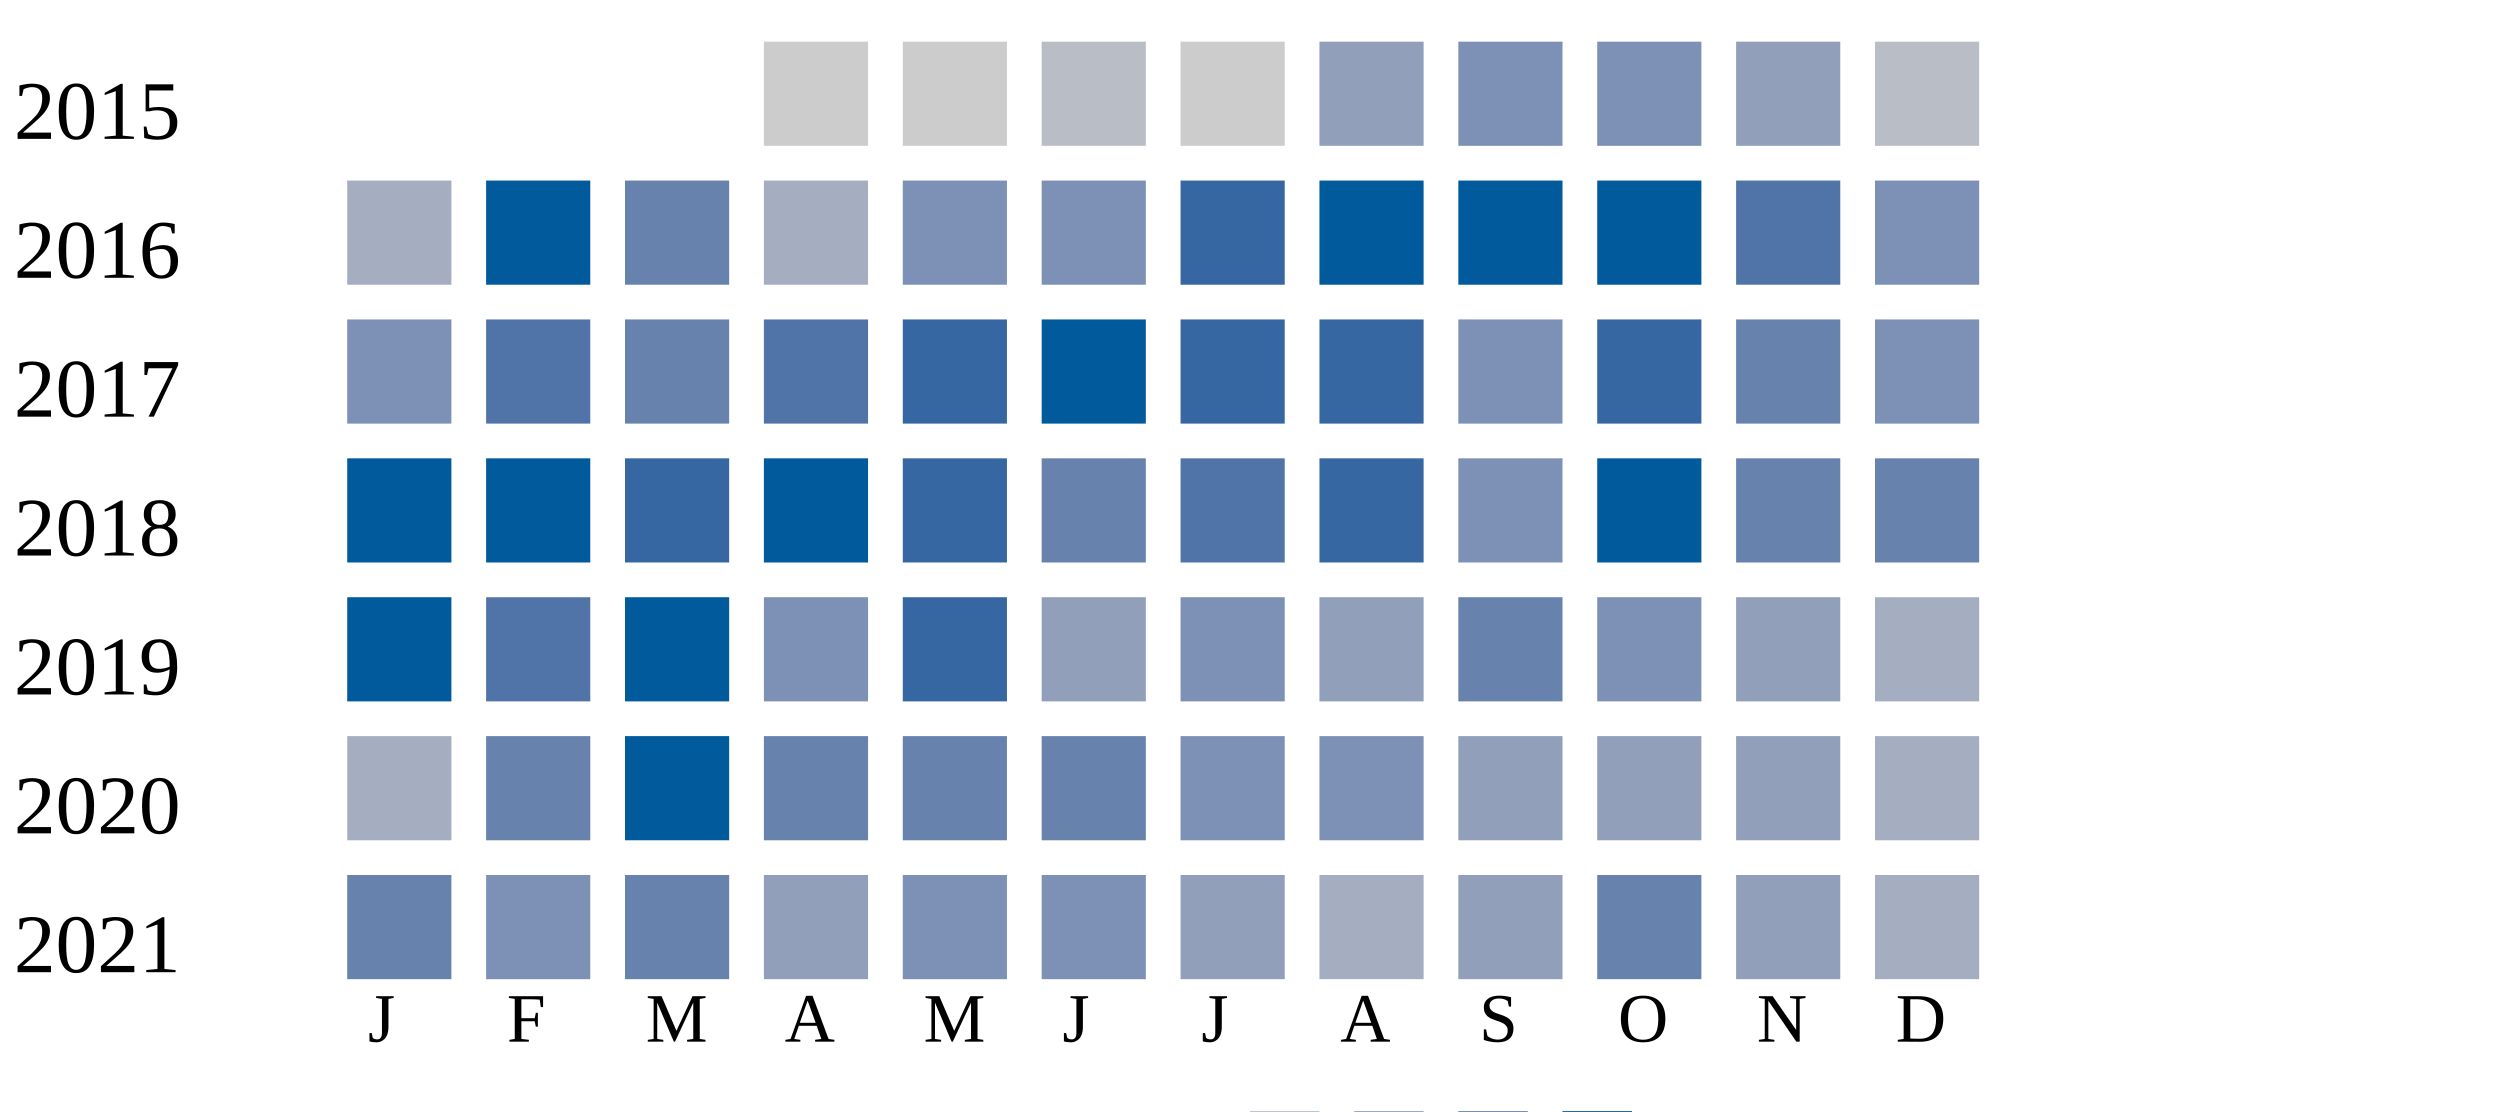
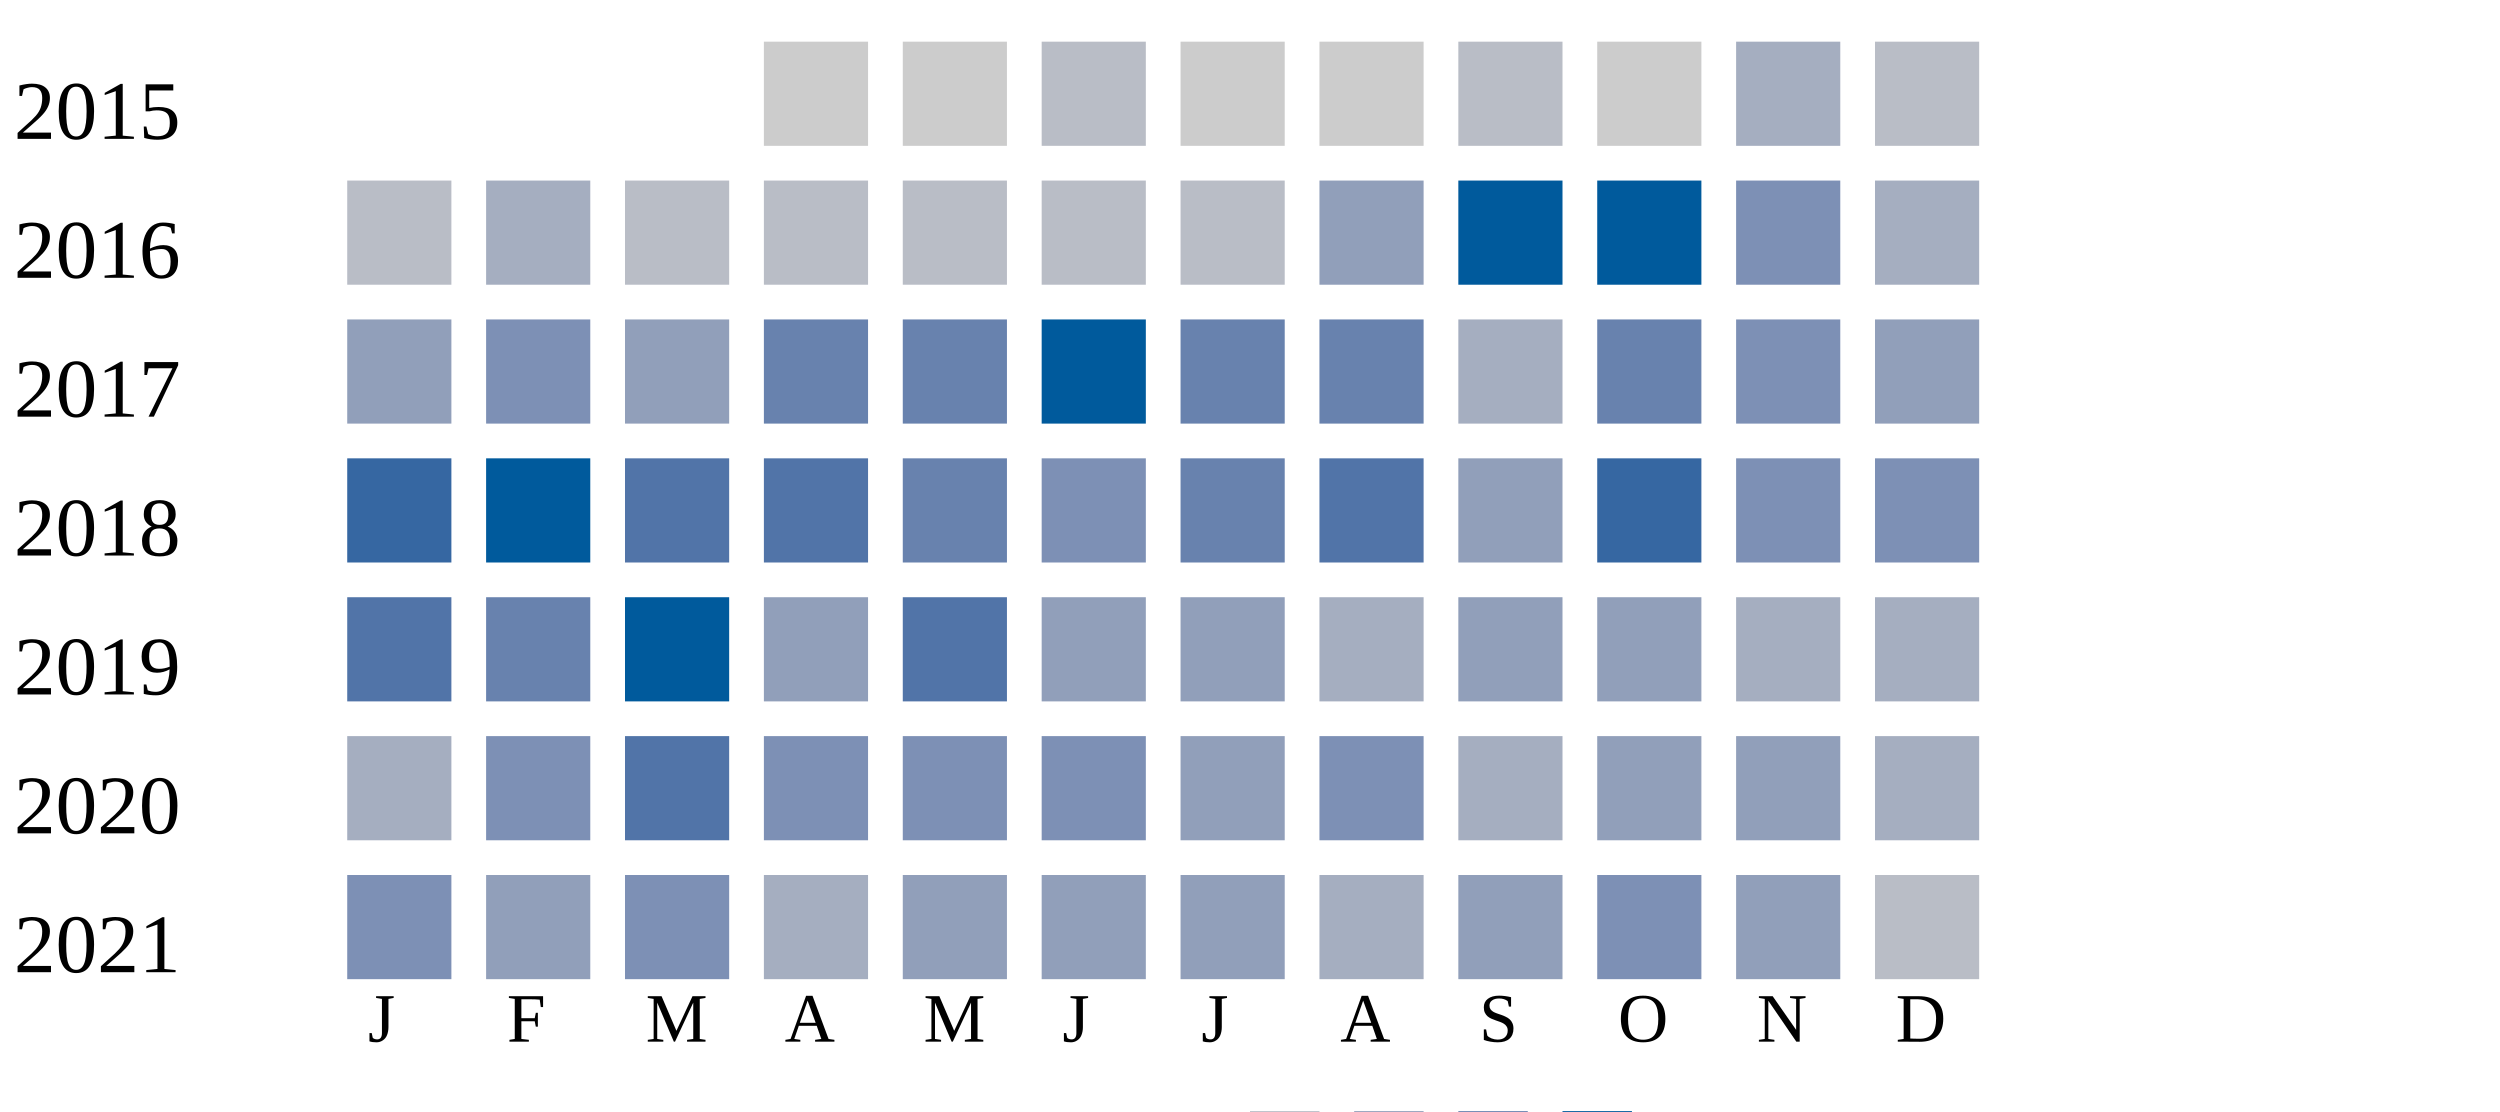
<svg xmlns="http://www.w3.org/2000/svg" width="360" height="160">
  <g transform="translate(0 0)">
    <text x="2" y="20">2015</text>
    <rect x="110" y="6" width="15" height="15" fill="#cccccc" />
    <rect x="130" y="6" width="15" height="15" fill="#cccccc" />
    <rect x="150" y="6" width="15" height="15" fill="#b9bdc6" />
    <rect x="170" y="6" width="15" height="15" fill="#cccccc" />
-     <rect x="190" y="6" width="15" height="15" fill="#919fba" />
-     <rect x="210" y="6" width="15" height="15" fill="#7d90b5" />
-     <rect x="230" y="6" width="15" height="15" fill="#7d90b5" />
-     <rect x="250" y="6" width="15" height="15" fill="#919fba" />
+     <rect x="190" y="6" width="15" height="15" fill="#cccccc" />
+     <rect x="210" y="6" width="15" height="15" fill="#b9bdc6" />
+     <rect x="230" y="6" width="15" height="15" fill="#cccccc" />
+     <rect x="250" y="6" width="15" height="15" fill="#a5aec0" />
    <rect x="270" y="6" width="15" height="15" fill="#b9bdc6" />
  </g>
  <g transform="translate(0 20)">
    <text x="2" y="20">2016</text>
-     <rect x="50" y="6" width="15" height="15" fill="#a5aec0" />
-     <rect x="70" y="6" width="15" height="15" fill="#005a9c" />
-     <rect x="90" y="6" width="15" height="15" fill="#6882ae" />
-     <rect x="110" y="6" width="15" height="15" fill="#a5aec0" />
-     <rect x="130" y="6" width="15" height="15" fill="#7d90b5" />
-     <rect x="150" y="6" width="15" height="15" fill="#7d90b5" />
-     <rect x="170" y="6" width="15" height="15" fill="#3667a2" />
-     <rect x="190" y="6" width="15" height="15" fill="#005a9c" />
+     <rect x="50" y="6" width="15" height="15" fill="#b9bdc6" />
+     <rect x="70" y="6" width="15" height="15" fill="#a5aec0" />
+     <rect x="90" y="6" width="15" height="15" fill="#b9bdc6" />
+     <rect x="110" y="6" width="15" height="15" fill="#b9bdc6" />
+     <rect x="130" y="6" width="15" height="15" fill="#b9bdc6" />
+     <rect x="150" y="6" width="15" height="15" fill="#b9bdc6" />
+     <rect x="170" y="6" width="15" height="15" fill="#b9bdc6" />
+     <rect x="190" y="6" width="15" height="15" fill="#919fba" />
    <rect x="210" y="6" width="15" height="15" fill="#005a9c" />
    <rect x="230" y="6" width="15" height="15" fill="#005a9c" />
-     <rect x="250" y="6" width="15" height="15" fill="#5174a8" />
-     <rect x="270" y="6" width="15" height="15" fill="#7d90b5" />
+     <rect x="250" y="6" width="15" height="15" fill="#7d90b5" />
+     <rect x="270" y="6" width="15" height="15" fill="#a5aec0" />
  </g>
  <g transform="translate(0 40)">
    <text x="2" y="20">2017</text>
-     <rect x="50" y="6" width="15" height="15" fill="#7d90b5" />
-     <rect x="70" y="6" width="15" height="15" fill="#5174a8" />
-     <rect x="90" y="6" width="15" height="15" fill="#6882ae" />
-     <rect x="110" y="6" width="15" height="15" fill="#5174a8" />
-     <rect x="130" y="6" width="15" height="15" fill="#3667a2" />
+     <rect x="50" y="6" width="15" height="15" fill="#919fba" />
+     <rect x="70" y="6" width="15" height="15" fill="#7d90b5" />
+     <rect x="90" y="6" width="15" height="15" fill="#919fba" />
+     <rect x="110" y="6" width="15" height="15" fill="#6882ae" />
+     <rect x="130" y="6" width="15" height="15" fill="#6882ae" />
    <rect x="150" y="6" width="15" height="15" fill="#005a9c" />
-     <rect x="170" y="6" width="15" height="15" fill="#3667a2" />
-     <rect x="190" y="6" width="15" height="15" fill="#3667a2" />
-     <rect x="210" y="6" width="15" height="15" fill="#7d90b5" />
-     <rect x="230" y="6" width="15" height="15" fill="#3667a2" />
-     <rect x="250" y="6" width="15" height="15" fill="#6882ae" />
-     <rect x="270" y="6" width="15" height="15" fill="#7d90b5" />
+     <rect x="170" y="6" width="15" height="15" fill="#6882ae" />
+     <rect x="190" y="6" width="15" height="15" fill="#6882ae" />
+     <rect x="210" y="6" width="15" height="15" fill="#a5aec0" />
+     <rect x="230" y="6" width="15" height="15" fill="#6882ae" />
+     <rect x="250" y="6" width="15" height="15" fill="#7d90b5" />
+     <rect x="270" y="6" width="15" height="15" fill="#919fba" />
  </g>
  <g transform="translate(0 60)">
    <text x="2" y="20">2018</text>
-     <rect x="50" y="6" width="15" height="15" fill="#005a9c" />
+     <rect x="50" y="6" width="15" height="15" fill="#3667a2" />
    <rect x="70" y="6" width="15" height="15" fill="#005a9c" />
-     <rect x="90" y="6" width="15" height="15" fill="#3667a2" />
-     <rect x="110" y="6" width="15" height="15" fill="#005a9c" />
-     <rect x="130" y="6" width="15" height="15" fill="#3667a2" />
-     <rect x="150" y="6" width="15" height="15" fill="#6882ae" />
-     <rect x="170" y="6" width="15" height="15" fill="#5174a8" />
-     <rect x="190" y="6" width="15" height="15" fill="#3667a2" />
-     <rect x="210" y="6" width="15" height="15" fill="#7d90b5" />
-     <rect x="230" y="6" width="15" height="15" fill="#005a9c" />
-     <rect x="250" y="6" width="15" height="15" fill="#6882ae" />
-     <rect x="270" y="6" width="15" height="15" fill="#6882ae" />
+     <rect x="90" y="6" width="15" height="15" fill="#5174a8" />
+     <rect x="110" y="6" width="15" height="15" fill="#5174a8" />
+     <rect x="130" y="6" width="15" height="15" fill="#6882ae" />
+     <rect x="150" y="6" width="15" height="15" fill="#7d90b5" />
+     <rect x="170" y="6" width="15" height="15" fill="#6882ae" />
+     <rect x="190" y="6" width="15" height="15" fill="#5174a8" />
+     <rect x="210" y="6" width="15" height="15" fill="#919fba" />
+     <rect x="230" y="6" width="15" height="15" fill="#3667a2" />
+     <rect x="250" y="6" width="15" height="15" fill="#7d90b5" />
+     <rect x="270" y="6" width="15" height="15" fill="#7d90b5" />
  </g>
  <g transform="translate(0 80)">
    <text x="2" y="20">2019</text>
-     <rect x="50" y="6" width="15" height="15" fill="#005a9c" />
-     <rect x="70" y="6" width="15" height="15" fill="#5174a8" />
+     <rect x="50" y="6" width="15" height="15" fill="#5174a8" />
+     <rect x="70" y="6" width="15" height="15" fill="#6882ae" />
    <rect x="90" y="6" width="15" height="15" fill="#005a9c" />
-     <rect x="110" y="6" width="15" height="15" fill="#7d90b5" />
-     <rect x="130" y="6" width="15" height="15" fill="#3667a2" />
+     <rect x="110" y="6" width="15" height="15" fill="#919fba" />
+     <rect x="130" y="6" width="15" height="15" fill="#5174a8" />
    <rect x="150" y="6" width="15" height="15" fill="#919fba" />
-     <rect x="170" y="6" width="15" height="15" fill="#7d90b5" />
-     <rect x="190" y="6" width="15" height="15" fill="#919fba" />
-     <rect x="210" y="6" width="15" height="15" fill="#6882ae" />
-     <rect x="230" y="6" width="15" height="15" fill="#7d90b5" />
-     <rect x="250" y="6" width="15" height="15" fill="#919fba" />
+     <rect x="170" y="6" width="15" height="15" fill="#919fba" />
+     <rect x="190" y="6" width="15" height="15" fill="#a5aec0" />
+     <rect x="210" y="6" width="15" height="15" fill="#919fba" />
+     <rect x="230" y="6" width="15" height="15" fill="#919fba" />
+     <rect x="250" y="6" width="15" height="15" fill="#a5aec0" />
    <rect x="270" y="6" width="15" height="15" fill="#a5aec0" />
  </g>
  <g transform="translate(0 100)">
    <text x="2" y="20">2020</text>
    <rect x="50" y="6" width="15" height="15" fill="#a5aec0" />
-     <rect x="70" y="6" width="15" height="15" fill="#6882ae" />
-     <rect x="90" y="6" width="15" height="15" fill="#005a9c" />
-     <rect x="110" y="6" width="15" height="15" fill="#6882ae" />
-     <rect x="130" y="6" width="15" height="15" fill="#6882ae" />
-     <rect x="150" y="6" width="15" height="15" fill="#6882ae" />
-     <rect x="170" y="6" width="15" height="15" fill="#7d90b5" />
+     <rect x="70" y="6" width="15" height="15" fill="#7d90b5" />
+     <rect x="90" y="6" width="15" height="15" fill="#5174a8" />
+     <rect x="110" y="6" width="15" height="15" fill="#7d90b5" />
+     <rect x="130" y="6" width="15" height="15" fill="#7d90b5" />
+     <rect x="150" y="6" width="15" height="15" fill="#7d90b5" />
+     <rect x="170" y="6" width="15" height="15" fill="#919fba" />
    <rect x="190" y="6" width="15" height="15" fill="#7d90b5" />
-     <rect x="210" y="6" width="15" height="15" fill="#919fba" />
+     <rect x="210" y="6" width="15" height="15" fill="#a5aec0" />
    <rect x="230" y="6" width="15" height="15" fill="#919fba" />
    <rect x="250" y="6" width="15" height="15" fill="#919fba" />
    <rect x="270" y="6" width="15" height="15" fill="#a5aec0" />
  </g>
  <g transform="translate(0 120)">
    <text x="2" y="20">2021</text>
-     <rect x="50" y="6" width="15" height="15" fill="#6882ae" />
-     <rect x="70" y="6" width="15" height="15" fill="#7d90b5" />
-     <rect x="90" y="6" width="15" height="15" fill="#6882ae" />
-     <rect x="110" y="6" width="15" height="15" fill="#919fba" />
-     <rect x="130" y="6" width="15" height="15" fill="#7d90b5" />
-     <rect x="150" y="6" width="15" height="15" fill="#7d90b5" />
+     <rect x="50" y="6" width="15" height="15" fill="#7d90b5" />
+     <rect x="70" y="6" width="15" height="15" fill="#919fba" />
+     <rect x="90" y="6" width="15" height="15" fill="#7d90b5" />
+     <rect x="110" y="6" width="15" height="15" fill="#a5aec0" />
+     <rect x="130" y="6" width="15" height="15" fill="#919fba" />
+     <rect x="150" y="6" width="15" height="15" fill="#919fba" />
    <rect x="170" y="6" width="15" height="15" fill="#919fba" />
    <rect x="190" y="6" width="15" height="15" fill="#a5aec0" />
    <rect x="210" y="6" width="15" height="15" fill="#919fba" />
-     <rect x="230" y="6" width="15" height="15" fill="#6882ae" />
+     <rect x="230" y="6" width="15" height="15" fill="#7d90b5" />
    <rect x="250" y="6" width="15" height="15" fill="#919fba" />
-     <rect x="270" y="6" width="15" height="15" fill="#a5aec0" />
+     <rect x="270" y="6" width="15" height="15" fill="#b9bdc6" />
  </g>
  <text style="font-size: 10px; text-align: center" x="53" y="150">J</text>
  <text style="font-size: 10px; text-align: center" x="73" y="150">F</text>
  <text style="font-size: 10px; text-align: center" x="93" y="150">M</text>
  <text style="font-size: 10px; text-align: center" x="113" y="150">A</text>
  <text style="font-size: 10px; text-align: center" x="133" y="150">M</text>
  <text style="font-size: 10px; text-align: center" x="153" y="150">J</text>
  <text style="font-size: 10px; text-align: center" x="173" y="150">J</text>
  <text style="font-size: 10px; text-align: center" x="193" y="150">A</text>
  <text style="font-size: 10px; text-align: center" x="213" y="150">S</text>
  <text style="font-size: 10px; text-align: center" x="233" y="150">O</text>
  <text style="font-size: 10px; text-align: center" x="253" y="150">N</text>
  <text style="font-size: 10px; text-align: center" x="273" y="150">D</text>
  <text style="font-size: 10px;" x="155" y="169">Less</text>
  <rect fill="#b9bdc6" width="10" height="10" x="180" y="160" />
  <rect fill="#919fba" width="10" height="10" x="195" y="160" />
  <rect fill="#6882ae" width="10" height="10" x="210" y="160" />
  <rect fill="#005a9c" width="10" height="10" x="225" y="160" />
  <text x="240" y="169" style="font-size: 10px;">More</text>
</svg>
